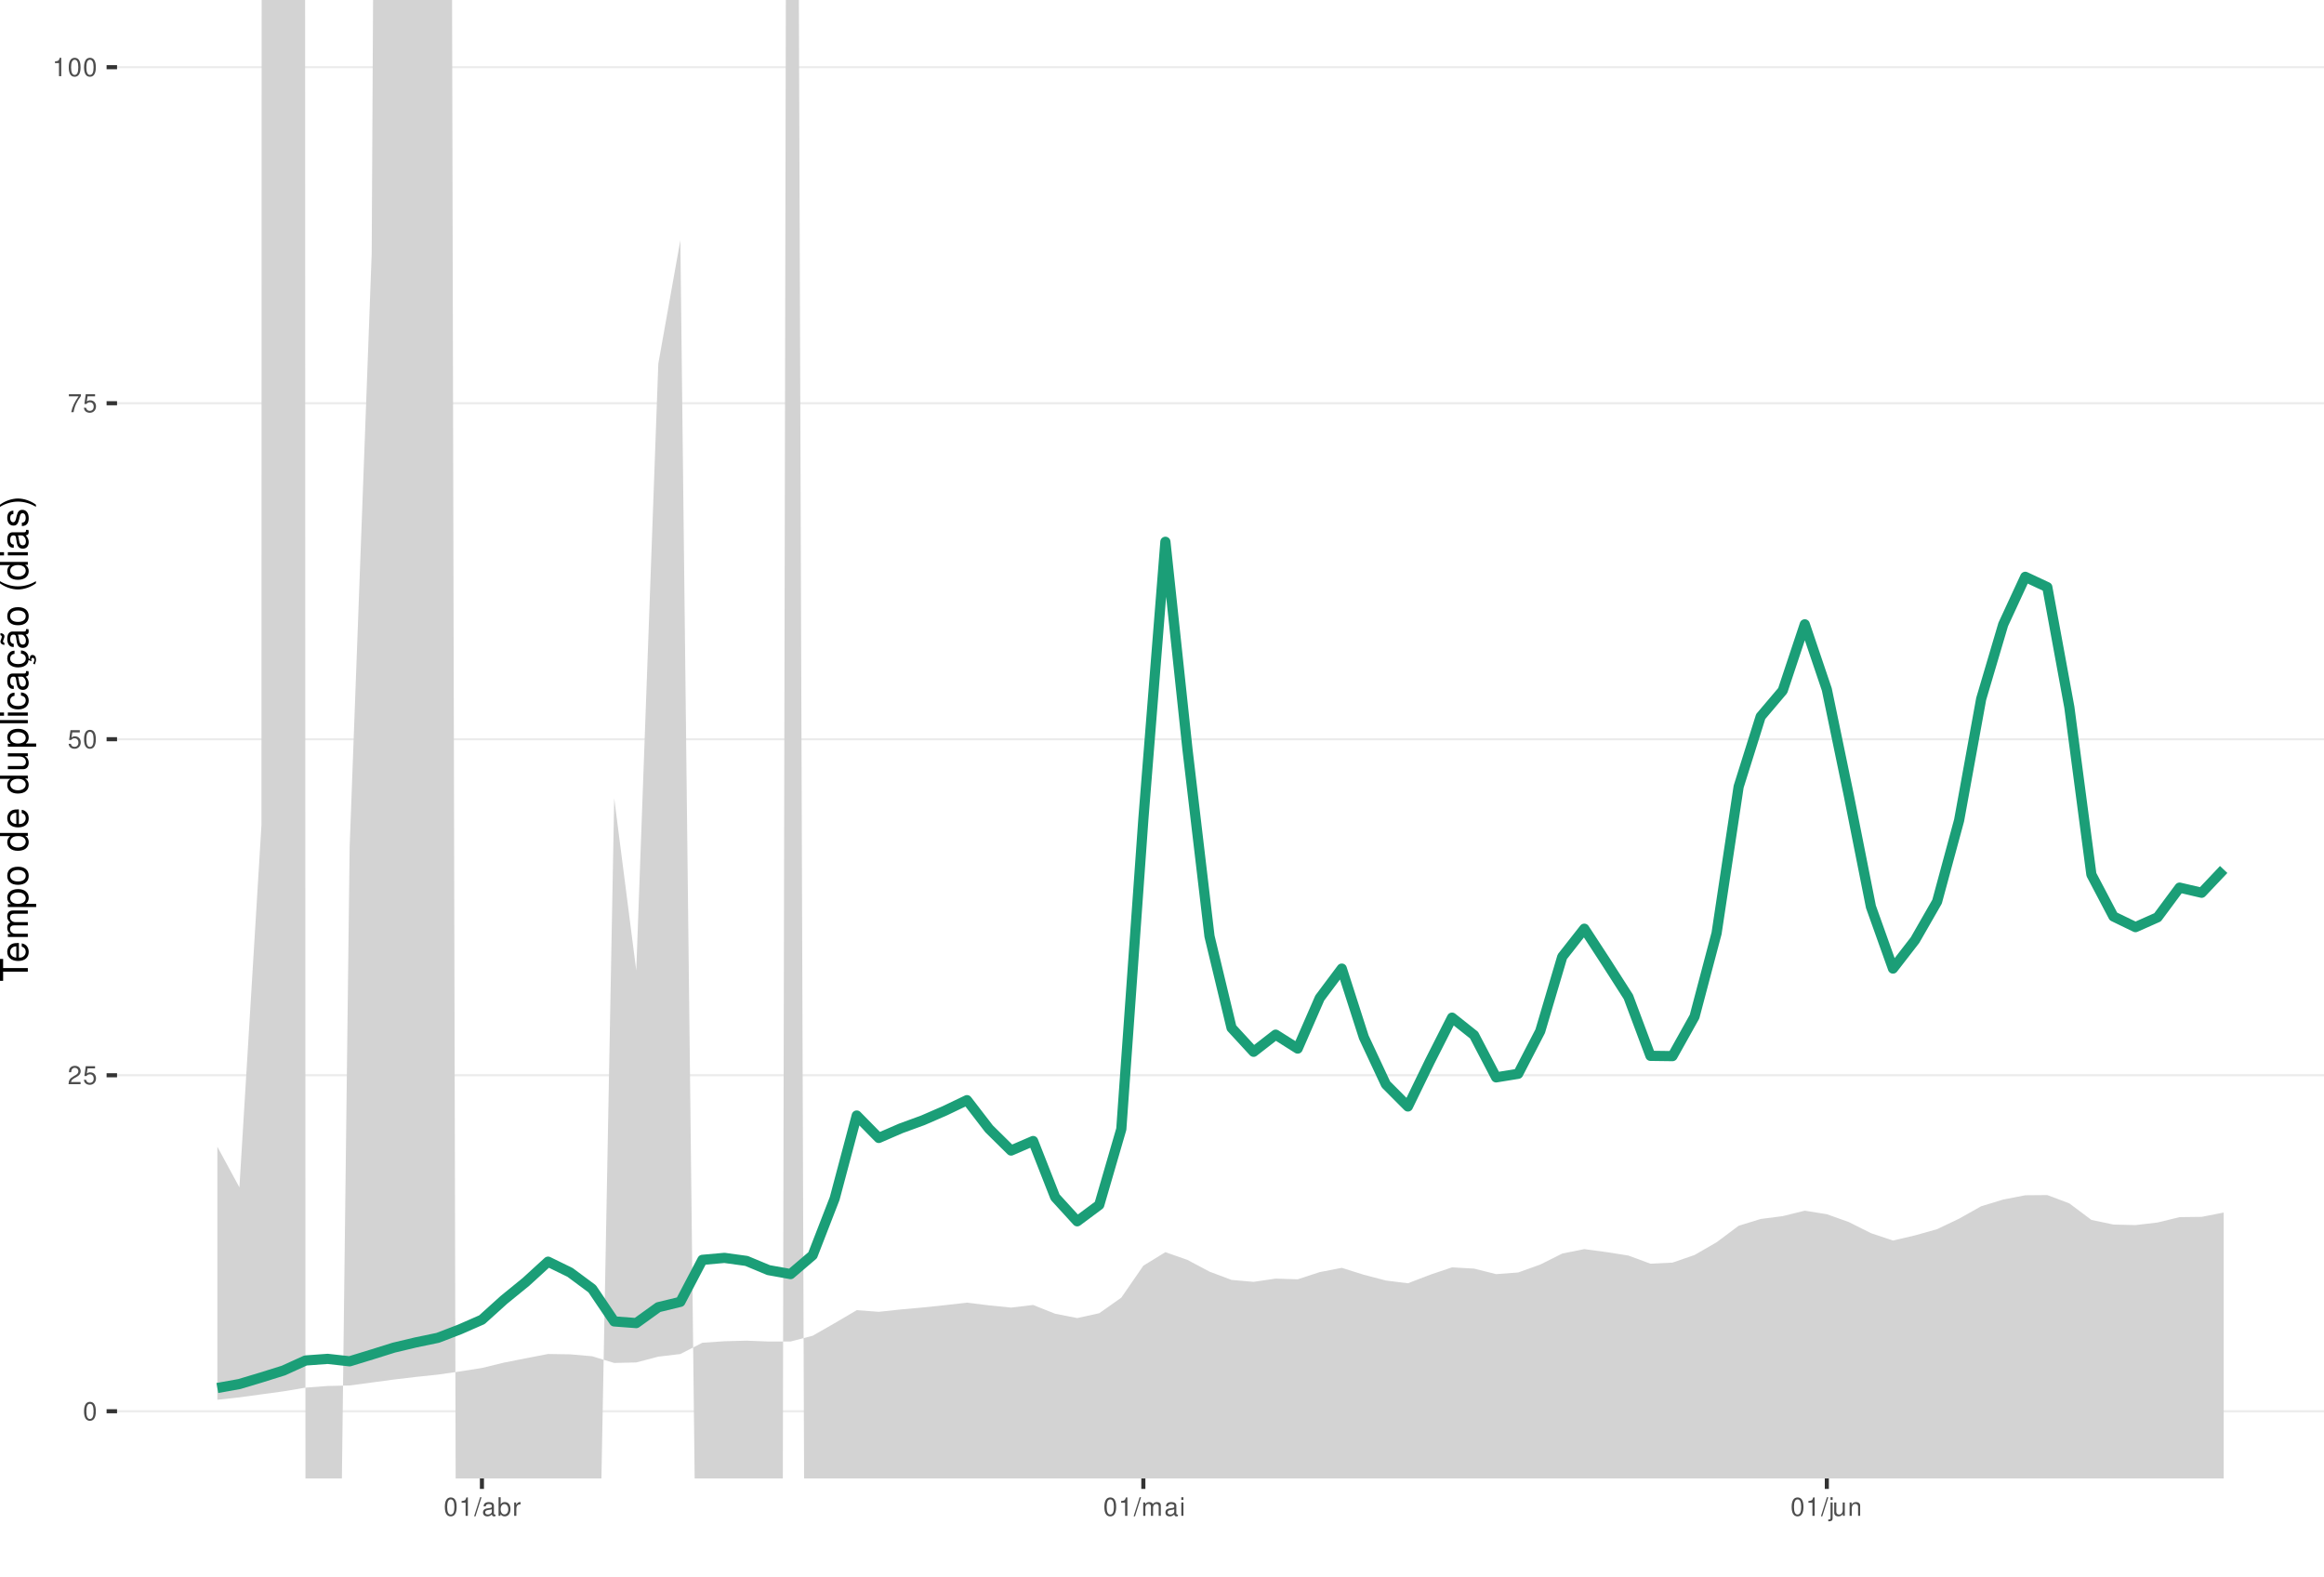
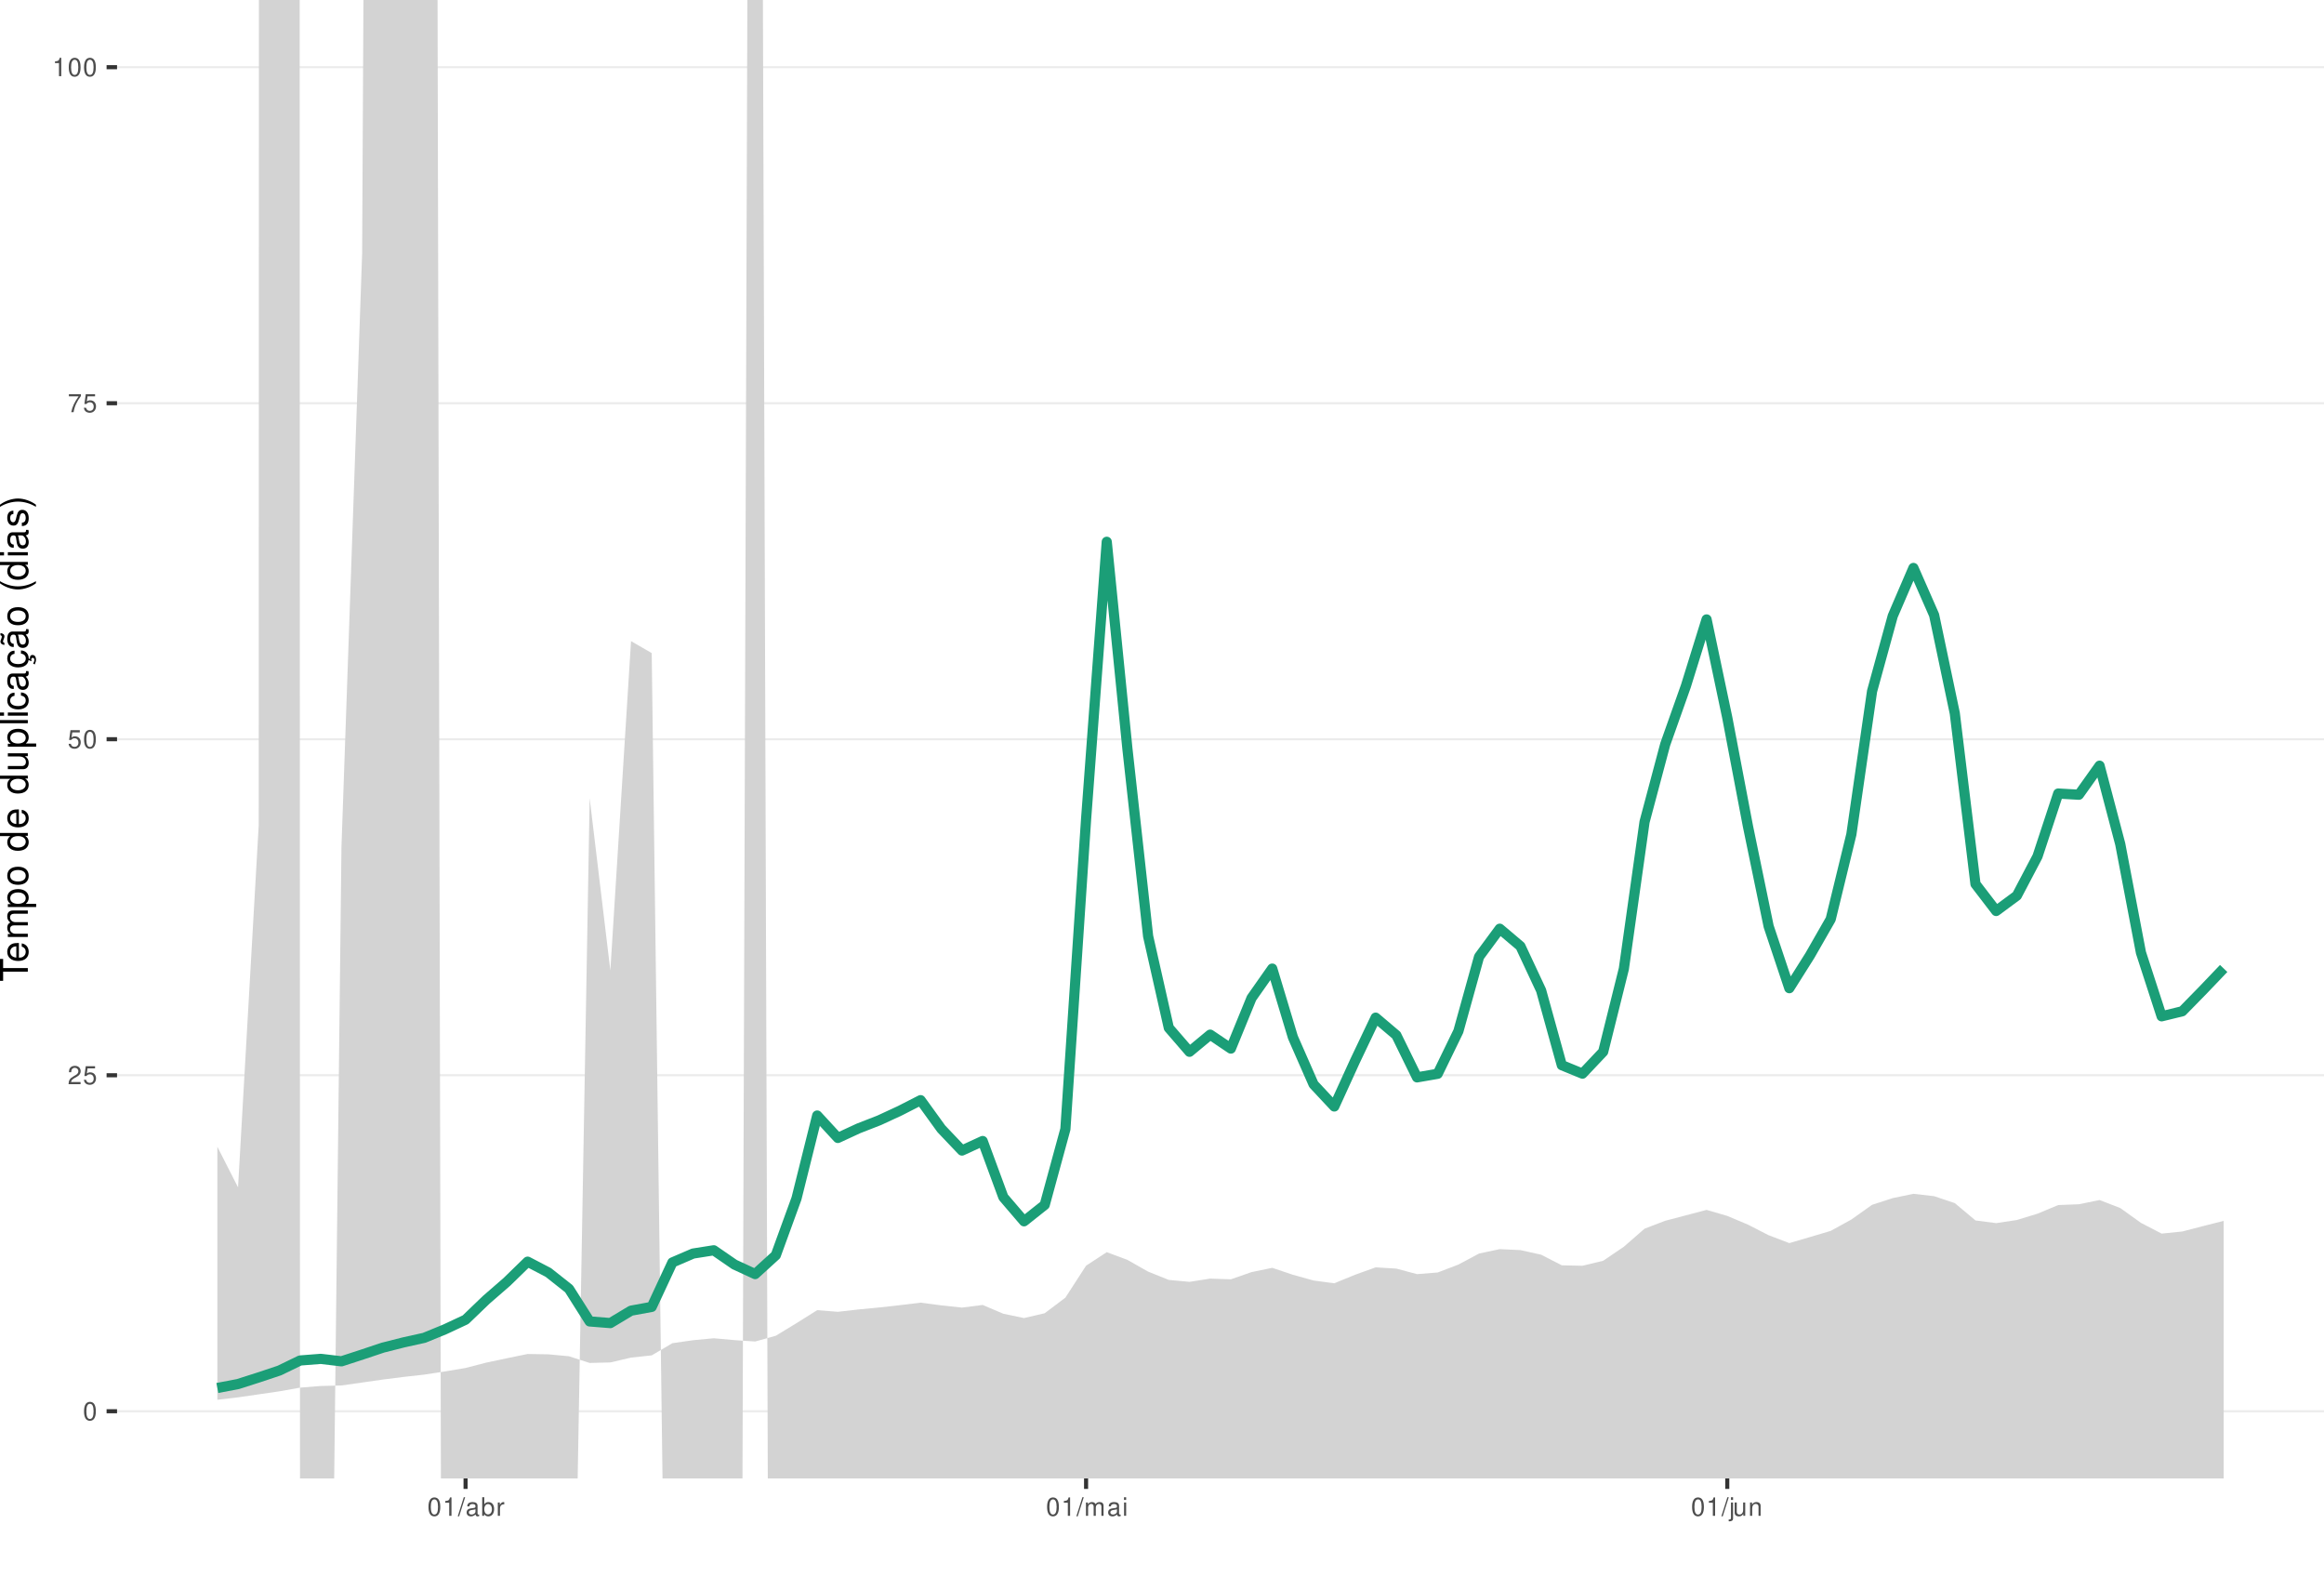
<svg xmlns="http://www.w3.org/2000/svg" xmlns:xlink="http://www.w3.org/1999/xlink" width="609pt" height="413pt" viewBox="0 0 609 413" version="1.1">
  <defs>
    <g>
      <symbol overflow="visible" id="glyph0-0">
        <path style="stroke:none;" d="" />
      </symbol>
      <symbol overflow="visible" id="glyph0-1">
        <path style="stroke:none;" d="M 1.828 -4.812 C 1.391 -4.812 0.984 -4.609 0.75 -4.281 C 0.438 -3.859 0.281 -3.219 0.281 -2.328 C 0.281 -0.703 0.812 0.156 1.828 0.156 C 2.828 0.156 3.375 -0.703 3.375 -2.297 C 3.375 -3.219 3.234 -3.844 2.922 -4.281 C 2.672 -4.625 2.281 -4.812 1.828 -4.812 Z M 1.828 -4.297 C 2.469 -4.297 2.781 -3.641 2.781 -2.344 C 2.781 -0.969 2.469 -0.328 1.812 -0.328 C 1.203 -0.328 0.891 -1 0.891 -2.328 C 0.891 -3.641 1.203 -4.297 1.828 -4.297 Z M 1.828 -4.297 " />
      </symbol>
      <symbol overflow="visible" id="glyph0-2">
        <path style="stroke:none;" d="M 3.375 -0.578 L 0.891 -0.578 C 0.938 -0.984 1.156 -1.234 1.734 -1.578 L 2.406 -1.953 C 3.062 -2.328 3.406 -2.812 3.406 -3.406 C 3.406 -3.812 3.234 -4.188 2.969 -4.438 C 2.688 -4.688 2.344 -4.812 1.891 -4.812 C 1.297 -4.812 0.844 -4.594 0.578 -4.188 C 0.422 -3.938 0.344 -3.641 0.328 -3.141 L 0.922 -3.141 C 0.938 -3.469 0.984 -3.672 1.062 -3.828 C 1.219 -4.125 1.516 -4.297 1.875 -4.297 C 2.406 -4.297 2.797 -3.906 2.797 -3.391 C 2.797 -3.016 2.578 -2.672 2.156 -2.438 L 1.547 -2.078 C 0.562 -1.516 0.281 -1.062 0.219 0 L 3.375 0 Z M 3.375 -0.578 " />
      </symbol>
      <symbol overflow="visible" id="glyph0-3">
        <path style="stroke:none;" d="M 3.172 -4.719 L 0.734 -4.719 L 0.375 -2.156 L 0.922 -2.156 C 1.188 -2.469 1.422 -2.594 1.797 -2.594 C 2.422 -2.594 2.812 -2.156 2.812 -1.453 C 2.812 -0.781 2.422 -0.359 1.781 -0.359 C 1.266 -0.359 0.953 -0.625 0.812 -1.156 L 0.234 -1.156 C 0.312 -0.766 0.375 -0.578 0.516 -0.406 C 0.781 -0.047 1.266 0.156 1.797 0.156 C 2.75 0.156 3.422 -0.547 3.422 -1.531 C 3.422 -2.469 2.797 -3.109 1.891 -3.109 C 1.562 -3.109 1.297 -3.016 1.016 -2.828 L 1.203 -4.141 L 3.172 -4.141 Z M 3.172 -4.719 " />
      </symbol>
      <symbol overflow="visible" id="glyph0-4">
        <path style="stroke:none;" d="M 3.469 -4.719 L 0.312 -4.719 L 0.312 -4.141 L 2.859 -4.141 C 1.734 -2.531 1.266 -1.547 0.922 0 L 1.547 0 C 1.797 -1.516 2.391 -2.812 3.469 -4.234 Z M 3.469 -4.719 " />
      </symbol>
      <symbol overflow="visible" id="glyph0-5">
        <path style="stroke:none;" d="M 1.719 -3.422 L 1.719 0 L 2.312 0 L 2.312 -4.812 L 1.922 -4.812 C 1.719 -4.078 1.578 -3.969 0.672 -3.859 L 0.672 -3.422 Z M 1.719 -3.422 " />
      </symbol>
      <symbol overflow="visible" id="glyph0-6">
        <path style="stroke:none;" d="M 1.531 -4.859 L -0.047 0.141 L 0.312 0.141 L 1.891 -4.859 Z M 1.531 -4.859 " />
      </symbol>
      <symbol overflow="visible" id="glyph0-7">
        <path style="stroke:none;" d="M 3.562 -0.328 C 3.5 -0.312 3.469 -0.312 3.438 -0.312 C 3.25 -0.312 3.141 -0.406 3.141 -0.578 L 3.141 -2.641 C 3.141 -3.25 2.688 -3.594 1.828 -3.594 C 1.312 -3.594 0.906 -3.438 0.672 -3.188 C 0.516 -3 0.453 -2.797 0.438 -2.453 L 0.984 -2.453 C 1.031 -2.875 1.297 -3.078 1.812 -3.078 C 2.312 -3.078 2.594 -2.891 2.594 -2.562 L 2.594 -2.406 C 2.578 -2.172 2.469 -2.078 2.016 -2.031 C 1.219 -1.922 1.109 -1.891 0.891 -1.812 C 0.484 -1.641 0.281 -1.328 0.281 -0.875 C 0.281 -0.25 0.719 0.156 1.422 0.156 C 1.859 0.156 2.219 0 2.609 -0.359 C 2.656 0 2.828 0.156 3.188 0.156 C 3.297 0.156 3.375 0.141 3.562 0.094 Z M 2.594 -1.094 C 2.594 -0.906 2.531 -0.797 2.375 -0.641 C 2.141 -0.438 1.875 -0.328 1.547 -0.328 C 1.109 -0.328 0.859 -0.547 0.859 -0.891 C 0.859 -1.266 1.094 -1.438 1.703 -1.531 C 2.297 -1.609 2.406 -1.641 2.594 -1.719 Z M 2.594 -1.094 " />
      </symbol>
      <symbol overflow="visible" id="glyph0-8">
        <path style="stroke:none;" d="M 0.359 -4.859 L 0.359 0 L 0.859 0 L 0.859 -0.453 C 1.125 -0.047 1.484 0.156 1.969 0.156 C 2.875 0.156 3.484 -0.594 3.484 -1.75 C 3.484 -2.891 2.922 -3.594 1.984 -3.594 C 1.516 -3.594 1.172 -3.406 0.906 -3.016 L 0.906 -4.859 Z M 1.891 -3.062 C 2.5 -3.062 2.906 -2.531 2.906 -1.703 C 2.906 -0.906 2.484 -0.359 1.891 -0.359 C 1.297 -0.359 0.906 -0.906 0.906 -1.719 C 0.906 -2.531 1.297 -3.062 1.891 -3.062 Z M 1.891 -3.062 " />
      </symbol>
      <symbol overflow="visible" id="glyph0-9">
        <path style="stroke:none;" d="M 0.453 -3.484 L 0.453 0 L 1.016 0 L 1.016 -1.812 C 1.031 -2.656 1.375 -3.016 2.141 -3 L 2.141 -3.562 C 2.047 -3.578 1.984 -3.594 1.922 -3.594 C 1.562 -3.594 1.297 -3.375 0.969 -2.859 L 0.969 -3.484 Z M 0.453 -3.484 " />
      </symbol>
      <symbol overflow="visible" id="glyph0-10">
        <path style="stroke:none;" d="M 0.469 -3.484 L 0.469 0 L 1.031 0 L 1.031 -2.188 C 1.031 -2.703 1.391 -3.109 1.844 -3.109 C 2.25 -3.109 2.484 -2.844 2.484 -2.406 L 2.484 0 L 3.047 0 L 3.047 -2.188 C 3.047 -2.703 3.422 -3.109 3.875 -3.109 C 4.266 -3.109 4.516 -2.844 4.516 -2.406 L 4.516 0 L 5.078 0 L 5.078 -2.609 C 5.078 -3.234 4.719 -3.594 4.062 -3.594 C 3.594 -3.594 3.312 -3.453 2.984 -3.062 C 2.781 -3.422 2.5 -3.594 2.047 -3.594 C 1.578 -3.594 1.266 -3.422 0.984 -3 L 0.984 -3.484 Z M 0.469 -3.484 " />
      </symbol>
      <symbol overflow="visible" id="glyph0-11">
        <path style="stroke:none;" d="M 1 -3.484 L 0.453 -3.484 L 0.453 0 L 1 0 Z M 1 -4.859 L 0.438 -4.859 L 0.438 -4.156 L 1 -4.156 Z M 1 -4.859 " />
      </symbol>
      <symbol overflow="visible" id="glyph0-12">
        <path style="stroke:none;" d="M 0.469 -3.484 L 0.469 0.5 C 0.469 0.859 0.359 0.969 0.016 0.969 C -0.031 0.969 -0.047 0.969 -0.125 0.953 L -0.125 1.438 C -0.047 1.438 -0.016 1.453 0.062 1.453 C 0.688 1.453 1.016 1.203 1.016 0.719 L 1.016 -3.484 Z M 1.016 -4.859 L 0.469 -4.859 L 0.469 -4.156 L 1.016 -4.156 Z M 1.016 -4.859 " />
      </symbol>
      <symbol overflow="visible" id="glyph0-13">
        <path style="stroke:none;" d="M 3.203 0 L 3.203 -3.484 L 2.656 -3.484 L 2.656 -1.516 C 2.656 -0.797 2.281 -0.328 1.703 -0.328 C 1.266 -0.328 0.984 -0.594 0.984 -1.016 L 0.984 -3.484 L 0.438 -3.484 L 0.438 -0.797 C 0.438 -0.219 0.859 0.156 1.547 0.156 C 2.062 0.156 2.391 -0.031 2.703 -0.484 L 2.703 0 Z M 3.203 0 " />
      </symbol>
      <symbol overflow="visible" id="glyph0-14">
        <path style="stroke:none;" d="M 0.469 -3.484 L 0.469 0 L 1.031 0 L 1.031 -1.922 C 1.031 -2.641 1.391 -3.109 1.969 -3.109 C 2.406 -3.109 2.688 -2.828 2.688 -2.422 L 2.688 0 L 3.234 0 L 3.234 -2.641 C 3.234 -3.219 2.812 -3.594 2.141 -3.594 C 1.625 -3.594 1.281 -3.391 0.984 -2.906 L 0.984 -3.484 Z M 0.469 -3.484 " />
      </symbol>
      <symbol overflow="visible" id="glyph1-0">
        <path style="stroke:none;" d="" />
      </symbol>
      <symbol overflow="visible" id="glyph1-1">
        <path style="stroke:none;" d="M -6.469 -3.547 L -6.469 -5.938 L -7.297 -5.938 L -7.297 -0.203 L -6.469 -0.203 L -6.469 -2.609 L 0 -2.609 L 0 -3.547 Z M -6.469 -3.547 " />
      </symbol>
      <symbol overflow="visible" id="glyph1-2">
        <path style="stroke:none;" d="M -2.344 -5.125 C -3.141 -5.125 -3.625 -5.062 -4.016 -4.922 C -4.875 -4.578 -5.391 -3.781 -5.391 -2.797 C -5.391 -1.344 -4.281 -0.406 -2.547 -0.406 C -0.812 -0.406 0.234 -1.297 0.234 -2.781 C 0.234 -3.984 -0.453 -4.812 -1.594 -5.016 L -1.594 -4.188 C -0.906 -3.953 -0.547 -3.484 -0.547 -2.812 C -0.547 -2.281 -0.781 -1.828 -1.219 -1.547 C -1.516 -1.344 -1.812 -1.281 -2.344 -1.266 Z M -3.016 -1.297 C -3.984 -1.359 -4.625 -1.953 -4.625 -2.797 C -4.625 -3.641 -3.953 -4.234 -3.016 -4.234 Z M -3.016 -1.297 " />
      </symbol>
      <symbol overflow="visible" id="glyph1-3">
        <path style="stroke:none;" d="M -5.234 -0.703 L 0 -0.703 L 0 -1.547 L -3.297 -1.547 C -4.047 -1.547 -4.656 -2.094 -4.656 -2.766 C -4.656 -3.391 -4.281 -3.734 -3.609 -3.734 L 0 -3.734 L 0 -4.578 L -3.297 -4.578 C -4.047 -4.578 -4.656 -5.125 -4.656 -5.812 C -4.656 -6.422 -4.266 -6.781 -3.609 -6.781 L 0 -6.781 L 0 -7.625 L -3.938 -7.625 C -4.875 -7.625 -5.391 -7.078 -5.391 -6.094 C -5.391 -5.406 -5.188 -4.984 -4.594 -4.484 C -5.156 -4.188 -5.391 -3.766 -5.391 -3.078 C -5.391 -2.375 -5.125 -1.906 -4.5 -1.469 L -5.234 -1.469 Z M -5.234 -0.703 " />
      </symbol>
      <symbol overflow="visible" id="glyph1-4">
        <path style="stroke:none;" d="M 2.188 -0.547 L 2.188 -1.375 L -0.547 -1.375 C -0.016 -1.812 0.234 -2.312 0.234 -2.984 C 0.234 -4.344 -0.859 -5.234 -2.531 -5.234 C -4.297 -5.234 -5.391 -4.375 -5.391 -2.984 C -5.391 -2.266 -5.062 -1.703 -4.453 -1.312 L -5.234 -1.312 L -5.234 -0.547 Z M -4.609 -2.844 C -4.609 -3.766 -3.797 -4.359 -2.547 -4.359 C -1.359 -4.359 -0.547 -3.75 -0.547 -2.844 C -0.547 -1.953 -1.344 -1.375 -2.578 -1.375 C -3.812 -1.375 -4.609 -1.953 -4.609 -2.844 Z M -4.609 -2.844 " />
      </symbol>
      <symbol overflow="visible" id="glyph1-5">
        <path style="stroke:none;" d="M -5.391 -2.719 C -5.391 -1.234 -4.344 -0.359 -2.578 -0.359 C -0.812 -0.359 0.234 -1.234 0.234 -2.734 C 0.234 -4.203 -0.812 -5.094 -2.547 -5.094 C -4.359 -5.094 -5.391 -4.234 -5.391 -2.719 Z M -4.625 -2.734 C -4.625 -3.672 -3.844 -4.234 -2.547 -4.234 C -1.312 -4.234 -0.547 -3.656 -0.547 -2.734 C -0.547 -1.797 -1.312 -1.234 -2.578 -1.234 C -3.844 -1.234 -4.625 -1.797 -4.625 -2.734 Z M -4.625 -2.734 " />
      </symbol>
      <symbol overflow="visible" id="glyph1-6">
        <path style="stroke:none;" d="" />
      </symbol>
      <symbol overflow="visible" id="glyph1-7">
        <path style="stroke:none;" d="M -7.297 -4.953 L -7.297 -4.125 L -4.578 -4.125 C -5.109 -3.766 -5.391 -3.203 -5.391 -2.516 C -5.391 -1.156 -4.297 -0.266 -2.625 -0.266 C -0.859 -0.266 0.234 -1.125 0.234 -2.547 C 0.234 -3.266 -0.047 -3.766 -0.688 -4.203 L 0 -4.203 L 0 -4.953 Z M -4.609 -2.656 C -4.609 -3.547 -3.812 -4.125 -2.562 -4.125 C -1.344 -4.125 -0.547 -3.547 -0.547 -2.656 C -0.547 -1.734 -1.359 -1.125 -2.578 -1.125 C -3.797 -1.125 -4.609 -1.734 -4.609 -2.656 Z M -4.609 -2.656 " />
      </symbol>
      <symbol overflow="visible" id="glyph1-8">
        <path style="stroke:none;" d="M 0 -4.812 L -5.234 -4.812 L -5.234 -3.984 L -2.266 -3.984 C -1.203 -3.984 -0.5 -3.438 -0.5 -2.562 C -0.5 -1.906 -0.906 -1.484 -1.531 -1.484 L -5.234 -1.484 L -5.234 -0.656 L -1.203 -0.656 C -0.328 -0.656 0.234 -1.297 0.234 -2.312 C 0.234 -3.094 -0.047 -3.578 -0.734 -4.062 L 0 -4.062 Z M 0 -4.812 " />
      </symbol>
      <symbol overflow="visible" id="glyph1-9">
        <path style="stroke:none;" d="M -7.297 -1.516 L -7.297 -0.688 L 0 -0.688 L 0 -1.516 Z M -7.297 -1.516 " />
      </symbol>
      <symbol overflow="visible" id="glyph1-10">
        <path style="stroke:none;" d="M -5.234 -1.5 L -5.234 -0.672 L 0 -0.672 L 0 -1.5 Z M -7.297 -1.5 L -7.297 -0.656 L -6.234 -0.656 L -6.234 -1.5 Z M -7.297 -1.5 " />
      </symbol>
      <symbol overflow="visible" id="glyph1-11">
        <path style="stroke:none;" d="M -3.484 -4.703 C -3.984 -4.672 -4.312 -4.562 -4.609 -4.359 C -5.094 -4 -5.391 -3.375 -5.391 -2.641 C -5.391 -1.219 -4.266 -0.312 -2.531 -0.312 C -0.844 -0.312 0.234 -1.203 0.234 -2.625 C 0.234 -3.875 -0.516 -4.672 -1.797 -4.766 L -1.797 -3.938 C -0.953 -3.797 -0.547 -3.359 -0.547 -2.656 C -0.547 -1.734 -1.297 -1.188 -2.531 -1.188 C -3.844 -1.188 -4.625 -1.719 -4.625 -2.625 C -4.625 -3.328 -4.203 -3.766 -3.484 -3.875 Z M -3.484 -4.703 " />
      </symbol>
      <symbol overflow="visible" id="glyph1-12">
        <path style="stroke:none;" d="M -0.484 -5.344 C -0.469 -5.266 -0.469 -5.219 -0.469 -5.172 C -0.469 -4.875 -0.625 -4.719 -0.875 -4.719 L -3.953 -4.719 C -4.891 -4.719 -5.391 -4.047 -5.391 -2.75 C -5.391 -1.984 -5.172 -1.375 -4.781 -1.016 C -4.516 -0.766 -4.203 -0.672 -3.688 -0.656 L -3.688 -1.484 C -4.328 -1.562 -4.625 -1.938 -4.625 -2.719 C -4.625 -3.484 -4.344 -3.891 -3.844 -3.891 L -3.625 -3.891 C -3.266 -3.875 -3.125 -3.703 -3.047 -3.016 C -2.891 -1.844 -2.844 -1.656 -2.719 -1.344 C -2.453 -0.734 -2 -0.422 -1.312 -0.422 C -0.375 -0.422 0.234 -1.078 0.234 -2.141 C 0.234 -2.797 0 -3.328 -0.547 -3.922 C 0 -3.984 0.234 -4.234 0.234 -4.781 C 0.234 -4.953 0.203 -5.062 0.141 -5.344 Z M -1.656 -3.891 C -1.375 -3.891 -1.203 -3.812 -0.969 -3.562 C -0.656 -3.219 -0.5 -2.812 -0.5 -2.312 C -0.5 -1.672 -0.812 -1.297 -1.344 -1.297 C -1.891 -1.297 -2.172 -1.656 -2.297 -2.547 C -2.422 -3.438 -2.453 -3.609 -2.594 -3.891 Z M -1.656 -3.891 " />
      </symbol>
      <symbol overflow="visible" id="glyph1-13">
        <path style="stroke:none;" d="M 0.234 -2.641 C 0.234 -3.875 -0.547 -4.703 -1.797 -4.766 L -1.797 -3.938 C -0.953 -3.797 -0.531 -3.359 -0.531 -2.656 C -0.531 -1.734 -1.281 -1.188 -2.516 -1.188 C -3.844 -1.188 -4.625 -1.719 -4.625 -2.625 C -4.625 -3.328 -4.203 -3.766 -3.484 -3.875 L -3.484 -4.703 C -3.984 -4.672 -4.312 -4.562 -4.609 -4.359 C -5.094 -4 -5.391 -3.375 -5.391 -2.641 C -5.391 -1.219 -4.266 -0.312 -2.531 -0.312 C -1.469 -0.312 -0.625 -0.672 -0.156 -1.312 C 0.047 -1.594 0.125 -1.812 0.203 -2.25 L 0.922 -1.938 L 0.984 -2.062 C 0.938 -2.188 0.906 -2.25 0.906 -2.375 C 0.906 -2.656 1.047 -2.828 1.281 -2.828 C 1.547 -2.828 1.734 -2.594 1.734 -2.297 C 1.734 -2.031 1.672 -1.844 1.438 -1.406 L 1.406 -1.312 L 1.812 -1.094 C 2.078 -1.75 2.141 -1.953 2.141 -2.344 C 2.141 -3.109 1.781 -3.578 1.203 -3.578 C 0.781 -3.578 0.547 -3.297 0.547 -2.797 C 0.547 -2.703 0.547 -2.641 0.562 -2.516 Z M 0.234 -2.641 " />
      </symbol>
      <symbol overflow="visible" id="glyph1-14">
        <path style="stroke:none;" d="M -0.484 -5.344 C -0.469 -5.266 -0.469 -5.219 -0.469 -5.172 C -0.469 -4.875 -0.625 -4.719 -0.875 -4.719 L -3.953 -4.719 C -4.891 -4.719 -5.391 -4.047 -5.391 -2.75 C -5.391 -1.984 -5.172 -1.375 -4.781 -1.016 C -4.516 -0.766 -4.203 -0.672 -3.688 -0.656 L -3.688 -1.484 C -4.328 -1.562 -4.625 -1.938 -4.625 -2.719 C -4.625 -3.484 -4.344 -3.891 -3.844 -3.891 L -3.625 -3.891 C -3.266 -3.875 -3.125 -3.703 -3.047 -3.016 C -2.891 -1.844 -2.844 -1.656 -2.719 -1.344 C -2.453 -0.734 -2 -0.422 -1.312 -0.422 C -0.375 -0.422 0.234 -1.078 0.234 -2.141 C 0.234 -2.797 0 -3.328 -0.547 -3.922 C 0 -3.984 0.234 -4.234 0.234 -4.781 C 0.234 -4.953 0.203 -5.062 0.141 -5.344 Z M -1.656 -3.891 C -1.375 -3.891 -1.203 -3.812 -0.969 -3.562 C -0.656 -3.219 -0.5 -2.812 -0.5 -2.312 C -0.5 -1.672 -0.812 -1.297 -1.344 -1.297 C -1.891 -1.297 -2.172 -1.656 -2.297 -2.547 C -2.422 -3.438 -2.453 -3.609 -2.594 -3.891 Z M -7.172 -3.75 C -6.922 -3.672 -6.812 -3.547 -6.812 -3.375 C -6.812 -3.25 -6.875 -2.984 -6.984 -2.734 C -7.156 -2.312 -7.172 -2.25 -7.172 -2.047 C -7.172 -1.594 -6.797 -1.297 -6.141 -1.188 L -6.141 -1.766 C -6.375 -1.812 -6.5 -1.938 -6.5 -2.094 C -6.5 -2.203 -6.469 -2.344 -6.375 -2.578 C -6.156 -3.156 -6.125 -3.234 -6.125 -3.438 C -6.125 -3.922 -6.484 -4.219 -7.172 -4.312 Z M -7.172 -3.75 " />
      </symbol>
      <symbol overflow="visible" id="glyph1-15">
        <path style="stroke:none;" d="M -7.297 -2.359 C -5.984 -1.359 -4.156 -0.734 -2.594 -0.734 C -1.016 -0.734 0.812 -1.359 2.125 -2.359 L 2.125 -2.906 C 0.688 -2.031 -0.984 -1.547 -2.594 -1.547 C -4.188 -1.547 -5.875 -2.031 -7.297 -2.906 Z M -7.297 -2.359 " />
      </symbol>
      <symbol overflow="visible" id="glyph1-16">
        <path style="stroke:none;" d="M -3.781 -4.375 C -4.812 -4.375 -5.391 -3.688 -5.391 -2.484 C -5.391 -1.266 -4.766 -0.469 -3.797 -0.469 C -2.969 -0.469 -2.578 -0.891 -2.281 -2.125 L -2.094 -2.906 C -1.953 -3.484 -1.734 -3.719 -1.375 -3.719 C -0.875 -3.719 -0.547 -3.234 -0.547 -2.5 C -0.547 -2.047 -0.672 -1.672 -0.891 -1.453 C -1.047 -1.328 -1.188 -1.266 -1.562 -1.219 L -1.562 -0.344 C -0.344 -0.375 0.234 -1.062 0.234 -2.438 C 0.234 -3.75 -0.422 -4.594 -1.438 -4.594 C -2.203 -4.594 -2.641 -4.156 -2.891 -3.109 L -3.078 -2.312 C -3.234 -1.625 -3.453 -1.344 -3.828 -1.344 C -4.312 -1.344 -4.625 -1.766 -4.625 -2.453 C -4.625 -3.125 -4.328 -3.484 -3.781 -3.5 Z M -3.781 -4.375 " />
      </symbol>
      <symbol overflow="visible" id="glyph1-17">
        <path style="stroke:none;" d="M 2.125 -0.938 C 0.812 -1.938 -1.016 -2.562 -2.578 -2.562 C -4.156 -2.562 -5.984 -1.938 -7.297 -0.938 L -7.297 -0.375 C -5.859 -1.266 -4.188 -1.75 -2.578 -1.75 C -0.984 -1.75 0.703 -1.266 2.125 -0.375 Z M 2.125 -0.938 " />
      </symbol>
    </g>
    <clipPath id="clip1">
      <path d="M 30.672 0 L 609 0 L 609 387.328 L 30.672 387.328 Z M 30.672 0 " />
    </clipPath>
    <clipPath id="clip2">
      <path d="M 30.672 369 L 609 369 L 609 370 L 30.672 370 Z M 30.672 369 " />
    </clipPath>
    <clipPath id="clip3">
      <path d="M 30.672 281 L 609 281 L 609 282 L 30.672 282 Z M 30.672 281 " />
    </clipPath>
    <clipPath id="clip4">
      <path d="M 30.672 193 L 609 193 L 609 194 L 30.672 194 Z M 30.672 193 " />
    </clipPath>
    <clipPath id="clip5">
      <path d="M 30.672 105 L 609 105 L 609 106 L 30.672 106 Z M 30.672 105 " />
    </clipPath>
    <clipPath id="clip6">
      <path d="M 30.672 17 L 609 17 L 609 18 L 30.672 18 Z M 30.672 17 " />
    </clipPath>
    <clipPath id="clip7">
      <path d="M 56 0 L 583 0 L 583 387.328 L 56 387.328 Z M 56 0 " />
    </clipPath>
  </defs>
  <g id="surface66">
    <rect x="0" y="0" width="609" height="413" style="fill:rgb(100%,100%,100%);fill-opacity:1;stroke:none;" />
    <rect x="0" y="0" width="609" height="413" style="fill:rgb(100%,100%,100%);fill-opacity:1;stroke:none;" />
    <path style="fill:none;stroke-width:1.067;stroke-linecap:round;stroke-linejoin:round;stroke:rgb(100%,100%,100%);stroke-opacity:1;stroke-miterlimit:10;" d="M 0 413 L 609 413 L 609 0 L 0 0 Z M 0 413 " />
    <g clip-path="url(#clip1)" clip-rule="nonzero">
      <path style=" stroke:none;fill-rule:nonzero;fill:rgb(100%,100%,100%);fill-opacity:1;" d="M 30.672 387.328 L 609 387.328 L 609 0 L 30.672 0 Z M 30.672 387.328 " />
    </g>
    <g clip-path="url(#clip2)" clip-rule="nonzero">
      <path style="fill:none;stroke-width:0.533;stroke-linecap:butt;stroke-linejoin:round;stroke:rgb(92.157%,92.157%,92.157%);stroke-opacity:1;stroke-miterlimit:10;" d="M 30.672 369.723 L 609 369.723 " />
    </g>
    <g clip-path="url(#clip3)" clip-rule="nonzero">
      <path style="fill:none;stroke-width:0.533;stroke-linecap:butt;stroke-linejoin:round;stroke:rgb(92.157%,92.157%,92.157%);stroke-opacity:1;stroke-miterlimit:10;" d="M 30.672 281.695 L 609 281.695 " />
    </g>
    <g clip-path="url(#clip4)" clip-rule="nonzero">
      <path style="fill:none;stroke-width:0.533;stroke-linecap:butt;stroke-linejoin:round;stroke:rgb(92.157%,92.157%,92.157%);stroke-opacity:1;stroke-miterlimit:10;" d="M 30.672 193.664 L 609 193.664 " />
    </g>
    <g clip-path="url(#clip5)" clip-rule="nonzero">
      <path style="fill:none;stroke-width:0.533;stroke-linecap:butt;stroke-linejoin:round;stroke:rgb(92.157%,92.157%,92.157%);stroke-opacity:1;stroke-miterlimit:10;" d="M 30.672 105.637 L 609 105.637 " />
    </g>
    <g clip-path="url(#clip6)" clip-rule="nonzero">
      <path style="fill:none;stroke-width:0.533;stroke-linecap:butt;stroke-linejoin:round;stroke:rgb(92.157%,92.157%,92.157%);stroke-opacity:1;stroke-miterlimit:10;" d="M 30.672 17.605 L 609 17.605 " />
    </g>
    <g clip-path="url(#clip7)" clip-rule="nonzero">
-       <path style=" stroke:none;fill-rule:nonzero;fill:rgb(82.745%,82.745%,82.745%);fill-opacity:1;" d="M 56.957 300.422 L 62.738 311.066 L 68.516 216.125 L 68.566 0 L 79.953 0 L 80.051 413 L 89.277 413 L 91.625 221.879 L 97.402 66.398 L 97.762 0 L 118.465 0 L 119.465 413 L 157.117 413 L 160.953 209.113 L 166.73 254.25 L 172.508 95.277 L 178.285 62.922 L 182.332 413 L 205.086 413 L 205.926 0 L 209.344 0 L 210.801 413 L 582.711 413 L 582.711 317.668 L 576.934 318.793 L 571.156 318.867 L 565.379 320.273 L 559.602 320.953 L 553.824 320.809 L 548.047 319.594 L 542.27 315.266 L 536.492 313.086 L 530.715 313.137 L 524.938 314.258 L 519.16 316.02 L 513.383 319.27 L 507.605 322.023 L 501.828 323.648 L 496.051 325 L 490.273 323.062 L 484.496 320.164 L 478.719 318.102 L 472.941 317.176 L 467.164 318.602 L 461.383 319.348 L 455.605 321.133 L 449.828 325.453 L 444.051 328.789 L 438.273 330.781 L 432.496 331.062 L 426.719 328.934 L 420.941 328.02 L 415.164 327.25 L 409.387 328.406 L 403.609 331.297 L 397.832 333.367 L 392.055 333.801 L 386.277 332.355 L 380.5 332.023 L 374.723 333.973 L 368.945 336.195 L 363.168 335.473 L 357.391 333.969 L 351.613 332.148 L 345.836 333.27 L 340.059 335.156 L 334.281 334.973 L 328.5 335.82 L 322.723 335.316 L 316.945 333.141 L 311.168 330.07 L 305.391 328.043 L 299.613 331.586 L 293.836 339.961 L 288.059 344.039 L 282.281 345.309 L 276.504 344.18 L 270.727 341.875 L 264.949 342.566 L 259.172 341.984 L 253.395 341.273 L 247.617 341.93 L 241.84 342.535 L 236.062 343.051 L 230.285 343.672 L 224.508 343.238 L 218.73 346.641 L 212.953 349.941 L 207.176 351.453 L 201.398 351.453 L 195.621 351.227 L 189.84 351.379 L 184.062 351.773 L 178.285 354.727 L 172.508 355.422 L 166.73 356.934 L 160.953 357.074 L 155.176 355.316 L 149.398 354.809 L 143.621 354.719 L 137.844 355.84 L 132.066 356.98 L 126.289 358.387 L 120.512 359.297 L 114.734 360.125 L 108.957 360.734 L 103.18 361.418 L 97.402 362.195 L 91.625 362.969 L 85.848 363.102 L 80.07 363.535 L 74.293 364.504 L 68.516 365.293 L 62.738 366.078 L 56.957 366.715 Z M 56.957 300.422 " />
-     </g>
-     <path style="fill:none;stroke-width:2.667;stroke-linecap:butt;stroke-linejoin:round;stroke:rgb(10.588%,61.961%,46.667%);stroke-opacity:1;stroke-miterlimit:10;" d="M 56.957 363.629 L 62.738 362.594 L 68.516 360.859 L 74.293 359.051 L 80.07 356.422 L 85.848 356 L 91.625 356.641 L 97.402 354.875 L 103.18 353.062 L 108.957 351.688 L 114.734 350.488 L 120.512 348.27 L 126.289 345.738 L 132.066 340.523 L 137.844 335.816 L 143.621 330.535 L 149.398 333.359 L 155.176 337.645 L 160.953 346.191 L 166.73 346.625 L 172.508 342.465 L 178.285 341.059 L 184.062 330.055 L 189.84 329.543 L 195.621 330.34 L 201.398 332.746 L 207.176 333.785 L 212.953 328.852 L 218.73 313.965 L 224.508 292.246 L 230.285 298.121 L 236.062 295.613 L 241.84 293.5 L 247.617 290.992 L 253.395 288.223 L 259.172 295.723 L 264.949 301.422 L 270.727 298.926 L 276.504 313.633 L 282.281 319.957 L 288.059 315.656 L 293.836 295.801 L 299.613 214.66 L 305.391 141.938 L 311.168 196.246 L 316.945 245.27 L 322.723 269.281 L 328.5 275.551 L 334.281 271.059 L 340.059 274.711 L 345.836 261.469 L 351.613 253.754 L 357.391 271.738 L 363.168 284.086 L 368.945 289.879 L 374.723 277.996 L 380.5 266.605 L 386.277 271.195 L 392.055 282.25 L 397.832 281.312 L 403.609 270.152 L 409.387 250.656 L 415.164 243.305 L 420.941 252.156 L 426.719 261.176 L 432.496 276.609 L 438.273 276.684 L 444.051 266.332 L 449.828 244.48 L 455.605 206.105 L 461.383 187.73 L 467.164 180.91 L 472.941 163.562 L 478.719 180.641 L 484.496 208.457 L 490.273 237.551 L 496.051 253.746 L 501.828 246.293 L 507.605 236.219 L 513.383 214.906 L 519.16 183.125 L 524.938 163.609 L 530.715 151.117 L 536.492 153.82 L 542.27 185.297 L 548.047 229.113 L 553.824 240.094 L 559.602 242.891 L 565.379 240.324 L 571.156 232.543 L 576.934 233.887 L 582.711 227.789 " />
+       <path style=" stroke:none;fill-rule:nonzero;fill:rgb(82.745%,82.745%,82.745%);fill-opacity:1;" d="M 56.957 300.422 L 62.379 311.066 L 67.801 216.125 L 67.848 0 L 78.531 0 L 78.621 413 L 87.277 413 L 89.48 221.879 L 94.898 66.398 L 95.238 0 L 114.66 0 L 115.598 413 L 150.922 413 L 154.52 209.113 L 159.941 254.25 L 165.363 167.965 L 170.781 171.098 L 173.949 413 L 194.48 413 L 195.848 0 L 199.918 0 L 201.285 413 L 582.711 413 L 582.711 319.844 L 577.293 321.219 L 571.871 322.629 L 566.453 323.18 L 561.031 320.367 L 555.613 316.484 L 550.191 314.387 L 544.77 315.492 L 539.352 315.703 L 533.93 317.965 L 528.512 319.617 L 523.09 320.438 L 517.672 319.734 L 512.25 315.195 L 506.832 313.379 L 501.41 312.758 L 495.988 313.883 L 490.57 315.641 L 485.148 319.492 L 479.73 322.473 L 474.309 324.082 L 468.891 325.672 L 463.469 323.605 L 458.051 320.832 L 452.629 318.547 L 447.207 316.969 L 441.789 318.395 L 436.367 319.82 L 430.949 321.895 L 425.527 326.625 L 420.109 330.297 L 414.688 331.605 L 409.27 331.492 L 403.848 328.707 L 398.426 327.504 L 393.008 327.25 L 387.586 328.406 L 382.168 331.297 L 376.746 333.367 L 371.328 333.801 L 365.906 332.355 L 360.488 332.023 L 355.066 333.973 L 349.645 336.195 L 344.227 335.473 L 338.805 333.969 L 333.387 332.148 L 327.965 333.27 L 322.547 335.156 L 317.125 334.973 L 311.707 335.82 L 306.285 335.316 L 300.863 333.141 L 295.445 330.07 L 290.023 328.043 L 284.605 331.586 L 279.184 339.961 L 273.766 344.039 L 268.344 345.309 L 262.926 344.18 L 257.504 341.875 L 252.082 342.566 L 246.664 341.984 L 241.242 341.273 L 235.824 341.93 L 230.402 342.535 L 224.984 343.051 L 219.562 343.672 L 214.145 343.238 L 208.723 346.641 L 203.301 349.941 L 197.883 351.453 L 192.461 351.086 L 187.043 350.602 L 181.621 351.113 L 176.203 351.891 L 170.781 355.082 L 165.363 355.668 L 159.941 356.934 L 154.52 357.074 L 149.102 355.316 L 143.68 354.809 L 138.262 354.719 L 132.84 355.84 L 127.422 356.98 L 122 358.387 L 116.582 359.297 L 111.16 360.125 L 105.738 360.734 L 100.32 361.418 L 94.898 362.195 L 89.48 362.969 L 84.059 363.102 L 78.641 363.535 L 73.219 364.504 L 67.801 365.293 L 62.379 366.078 L 56.957 366.715 Z M 56.957 300.422 " />
+     </g>
+     <path style="fill:none;stroke-width:2.667;stroke-linecap:butt;stroke-linejoin:round;stroke:rgb(10.588%,61.961%,46.667%);stroke-opacity:1;stroke-miterlimit:10;" d="M 56.957 363.629 L 62.379 362.594 L 67.801 360.859 L 73.219 359.051 L 78.641 356.422 L 84.059 356 L 89.48 356.641 L 94.898 354.875 L 100.32 353.062 L 105.738 351.688 L 111.16 350.488 L 116.582 348.27 L 122 345.738 L 127.422 340.523 L 132.84 335.816 L 138.262 330.535 L 143.68 333.359 L 149.102 337.645 L 154.52 346.191 L 159.941 346.625 L 165.363 343.371 L 170.781 342.379 L 176.203 330.738 L 181.621 328.406 L 187.043 327.551 L 192.461 331.281 L 197.883 333.785 L 203.301 328.852 L 208.723 313.965 L 214.145 292.246 L 219.562 298.121 L 224.984 295.613 L 230.402 293.5 L 235.824 290.992 L 241.242 288.223 L 246.664 295.723 L 252.082 301.422 L 257.504 298.926 L 262.926 313.633 L 268.344 319.957 L 273.766 315.656 L 279.184 295.801 L 284.605 214.66 L 290.023 141.938 L 295.445 196.246 L 300.863 245.27 L 306.285 269.281 L 311.707 275.551 L 317.125 271.059 L 322.547 274.711 L 327.965 261.469 L 333.387 253.754 L 338.805 271.738 L 344.227 284.086 L 349.645 289.879 L 355.066 277.996 L 360.488 266.605 L 365.906 271.195 L 371.328 282.25 L 376.746 281.312 L 382.168 270.152 L 387.586 250.656 L 393.008 243.305 L 398.426 247.891 L 403.848 259.477 L 409.27 279.059 L 414.688 281.277 L 420.109 275.547 L 425.527 253.812 L 430.949 215.328 L 436.367 195.008 L 441.789 179.719 L 447.207 162.277 L 452.629 188.016 L 458.051 216.484 L 463.469 242.676 L 468.891 258.887 L 474.309 250.285 L 479.73 240.816 L 485.148 218.582 L 490.57 181.09 L 495.988 161.391 L 501.41 148.793 L 506.832 161.137 L 512.25 186.875 L 517.672 231.598 L 523.09 238.66 L 528.512 234.648 L 533.93 224.344 L 539.352 207.891 L 544.77 208.203 L 550.191 200.594 L 555.613 221.16 L 561.031 249.566 L 566.453 266.254 L 571.871 264.93 L 577.293 259.391 L 582.711 253.719 " />
    <g style="fill:rgb(30.196%,30.196%,30.196%);fill-opacity:1;">
      <use xlink:href="#glyph0-1" x="21.738" y="372.07" />
    </g>
    <g style="fill:rgb(30.196%,30.196%,30.196%);fill-opacity:1;">
      <use xlink:href="#glyph0-2" x="17.738" y="284.043" />
      <use xlink:href="#glyph0-3" x="21.738" y="284.043" />
    </g>
    <g style="fill:rgb(30.196%,30.196%,30.196%);fill-opacity:1;">
      <use xlink:href="#glyph0-3" x="17.738" y="196.012" />
      <use xlink:href="#glyph0-1" x="21.738" y="196.012" />
    </g>
    <g style="fill:rgb(30.196%,30.196%,30.196%);fill-opacity:1;">
      <use xlink:href="#glyph0-4" x="17.738" y="107.984" />
      <use xlink:href="#glyph0-3" x="21.738" y="107.984" />
    </g>
    <g style="fill:rgb(30.196%,30.196%,30.196%);fill-opacity:1;">
      <use xlink:href="#glyph0-5" x="13.738" y="19.953" />
      <use xlink:href="#glyph0-1" x="17.738" y="19.953" />
      <use xlink:href="#glyph0-1" x="21.738" y="19.953" />
    </g>
    <path style="fill:none;stroke-width:1.067;stroke-linecap:butt;stroke-linejoin:round;stroke:rgb(20%,20%,20%);stroke-opacity:1;stroke-miterlimit:10;" d="M 27.93 369.723 L 30.672 369.723 " />
    <path style="fill:none;stroke-width:1.067;stroke-linecap:butt;stroke-linejoin:round;stroke:rgb(20%,20%,20%);stroke-opacity:1;stroke-miterlimit:10;" d="M 27.93 281.695 L 30.672 281.695 " />
    <path style="fill:none;stroke-width:1.067;stroke-linecap:butt;stroke-linejoin:round;stroke:rgb(20%,20%,20%);stroke-opacity:1;stroke-miterlimit:10;" d="M 27.93 193.664 L 30.672 193.664 " />
    <path style="fill:none;stroke-width:1.067;stroke-linecap:butt;stroke-linejoin:round;stroke:rgb(20%,20%,20%);stroke-opacity:1;stroke-miterlimit:10;" d="M 27.93 105.637 L 30.672 105.637 " />
    <path style="fill:none;stroke-width:1.067;stroke-linecap:butt;stroke-linejoin:round;stroke:rgb(20%,20%,20%);stroke-opacity:1;stroke-miterlimit:10;" d="M 27.93 17.605 L 30.672 17.605 " />
-     <path style="fill:none;stroke-width:1.067;stroke-linecap:butt;stroke-linejoin:round;stroke:rgb(20%,20%,20%);stroke-opacity:1;stroke-miterlimit:10;" d="M 126.289 390.07 L 126.289 387.328 " />
-     <path style="fill:none;stroke-width:1.067;stroke-linecap:butt;stroke-linejoin:round;stroke:rgb(20%,20%,20%);stroke-opacity:1;stroke-miterlimit:10;" d="M 299.613 390.07 L 299.613 387.328 " />
-     <path style="fill:none;stroke-width:1.067;stroke-linecap:butt;stroke-linejoin:round;stroke:rgb(20%,20%,20%);stroke-opacity:1;stroke-miterlimit:10;" d="M 478.719 390.07 L 478.719 387.328 " />
-     <g style="fill:rgb(30.196%,30.196%,30.196%);fill-opacity:1;">
-       <use xlink:href="#glyph0-1" x="116.289" y="397.109" />
-       <use xlink:href="#glyph0-5" x="120.289" y="397.109" />
-       <use xlink:href="#glyph0-6" x="124.289" y="397.109" />
-       <use xlink:href="#glyph0-7" x="126.289" y="397.109" />
-       <use xlink:href="#glyph0-8" x="130.289" y="397.109" />
-       <use xlink:href="#glyph0-9" x="134.289" y="397.109" />
-     </g>
-     <g style="fill:rgb(30.196%,30.196%,30.196%);fill-opacity:1;">
-       <use xlink:href="#glyph0-1" x="289.113" y="397.109" />
-       <use xlink:href="#glyph0-5" x="293.113" y="397.109" />
-       <use xlink:href="#glyph0-6" x="297.113" y="397.109" />
-       <use xlink:href="#glyph0-10" x="299.113" y="397.109" />
-       <use xlink:href="#glyph0-7" x="305.113" y="397.109" />
-       <use xlink:href="#glyph0-11" x="309.113" y="397.109" />
-     </g>
-     <g style="fill:rgb(30.196%,30.196%,30.196%);fill-opacity:1;">
-       <use xlink:href="#glyph0-1" x="469.219" y="397.109" />
-       <use xlink:href="#glyph0-5" x="473.219" y="397.109" />
-       <use xlink:href="#glyph0-6" x="477.219" y="397.109" />
-       <use xlink:href="#glyph0-12" x="479.219" y="397.109" />
-       <use xlink:href="#glyph0-13" x="480.219" y="397.109" />
-       <use xlink:href="#glyph0-14" x="484.219" y="397.109" />
+     <path style="fill:none;stroke-width:1.067;stroke-linecap:butt;stroke-linejoin:round;stroke:rgb(20%,20%,20%);stroke-opacity:1;stroke-miterlimit:10;" d="M 122 390.07 L 122 387.328 " />
+     <path style="fill:none;stroke-width:1.067;stroke-linecap:butt;stroke-linejoin:round;stroke:rgb(20%,20%,20%);stroke-opacity:1;stroke-miterlimit:10;" d="M 284.605 390.07 L 284.605 387.328 " />
+     <path style="fill:none;stroke-width:1.067;stroke-linecap:butt;stroke-linejoin:round;stroke:rgb(20%,20%,20%);stroke-opacity:1;stroke-miterlimit:10;" d="M 452.629 390.07 L 452.629 387.328 " />
+     <g style="fill:rgb(30.196%,30.196%,30.196%);fill-opacity:1;">
+       <use xlink:href="#glyph0-1" x="112" y="397.109" />
+       <use xlink:href="#glyph0-5" x="116" y="397.109" />
+       <use xlink:href="#glyph0-6" x="120" y="397.109" />
+       <use xlink:href="#glyph0-7" x="122" y="397.109" />
+       <use xlink:href="#glyph0-8" x="126" y="397.109" />
+       <use xlink:href="#glyph0-9" x="130" y="397.109" />
+     </g>
+     <g style="fill:rgb(30.196%,30.196%,30.196%);fill-opacity:1;">
+       <use xlink:href="#glyph0-1" x="274.105" y="397.109" />
+       <use xlink:href="#glyph0-5" x="278.105" y="397.109" />
+       <use xlink:href="#glyph0-6" x="282.105" y="397.109" />
+       <use xlink:href="#glyph0-10" x="284.105" y="397.109" />
+       <use xlink:href="#glyph0-7" x="290.105" y="397.109" />
+       <use xlink:href="#glyph0-11" x="294.105" y="397.109" />
+     </g>
+     <g style="fill:rgb(30.196%,30.196%,30.196%);fill-opacity:1;">
+       <use xlink:href="#glyph0-1" x="443.129" y="397.109" />
+       <use xlink:href="#glyph0-5" x="447.129" y="397.109" />
+       <use xlink:href="#glyph0-6" x="451.129" y="397.109" />
+       <use xlink:href="#glyph0-12" x="453.129" y="397.109" />
+       <use xlink:href="#glyph0-13" x="454.129" y="397.109" />
+       <use xlink:href="#glyph0-14" x="458.129" y="397.109" />
    </g>
    <g style="fill:rgb(0%,0%,0%);fill-opacity:1;">
      <use xlink:href="#glyph1-1" x="7.29" y="257.164" />
      <use xlink:href="#glyph1-2" x="7.29" y="252.164" />
      <use xlink:href="#glyph1-3" x="7.29" y="246.164" />
      <use xlink:href="#glyph1-4" x="7.29" y="238.164" />
      <use xlink:href="#glyph1-5" x="7.29" y="232.164" />
      <use xlink:href="#glyph1-6" x="7.29" y="226.164" />
      <use xlink:href="#glyph1-7" x="7.29" y="223.164" />
      <use xlink:href="#glyph1-2" x="7.29" y="217.164" />
      <use xlink:href="#glyph1-6" x="7.29" y="211.164" />
      <use xlink:href="#glyph1-7" x="7.29" y="208.164" />
      <use xlink:href="#glyph1-8" x="7.29" y="202.164" />
      <use xlink:href="#glyph1-4" x="7.29" y="196.164" />
      <use xlink:href="#glyph1-9" x="7.29" y="190.164" />
      <use xlink:href="#glyph1-10" x="7.29" y="188.164" />
      <use xlink:href="#glyph1-11" x="7.29" y="186.164" />
      <use xlink:href="#glyph1-12" x="7.29" y="181.164" />
      <use xlink:href="#glyph1-13" x="7.29" y="175.164" />
      <use xlink:href="#glyph1-14" x="7.29" y="170.164" />
      <use xlink:href="#glyph1-5" x="7.29" y="164.164" />
      <use xlink:href="#glyph1-6" x="7.29" y="158.164" />
      <use xlink:href="#glyph1-15" x="7.29" y="155.164" />
      <use xlink:href="#glyph1-7" x="7.29" y="152.164" />
      <use xlink:href="#glyph1-10" x="7.29" y="146.164" />
      <use xlink:href="#glyph1-12" x="7.29" y="144.164" />
      <use xlink:href="#glyph1-16" x="7.29" y="138.164" />
      <use xlink:href="#glyph1-17" x="7.29" y="133.164" />
    </g>
  </g>
</svg>
